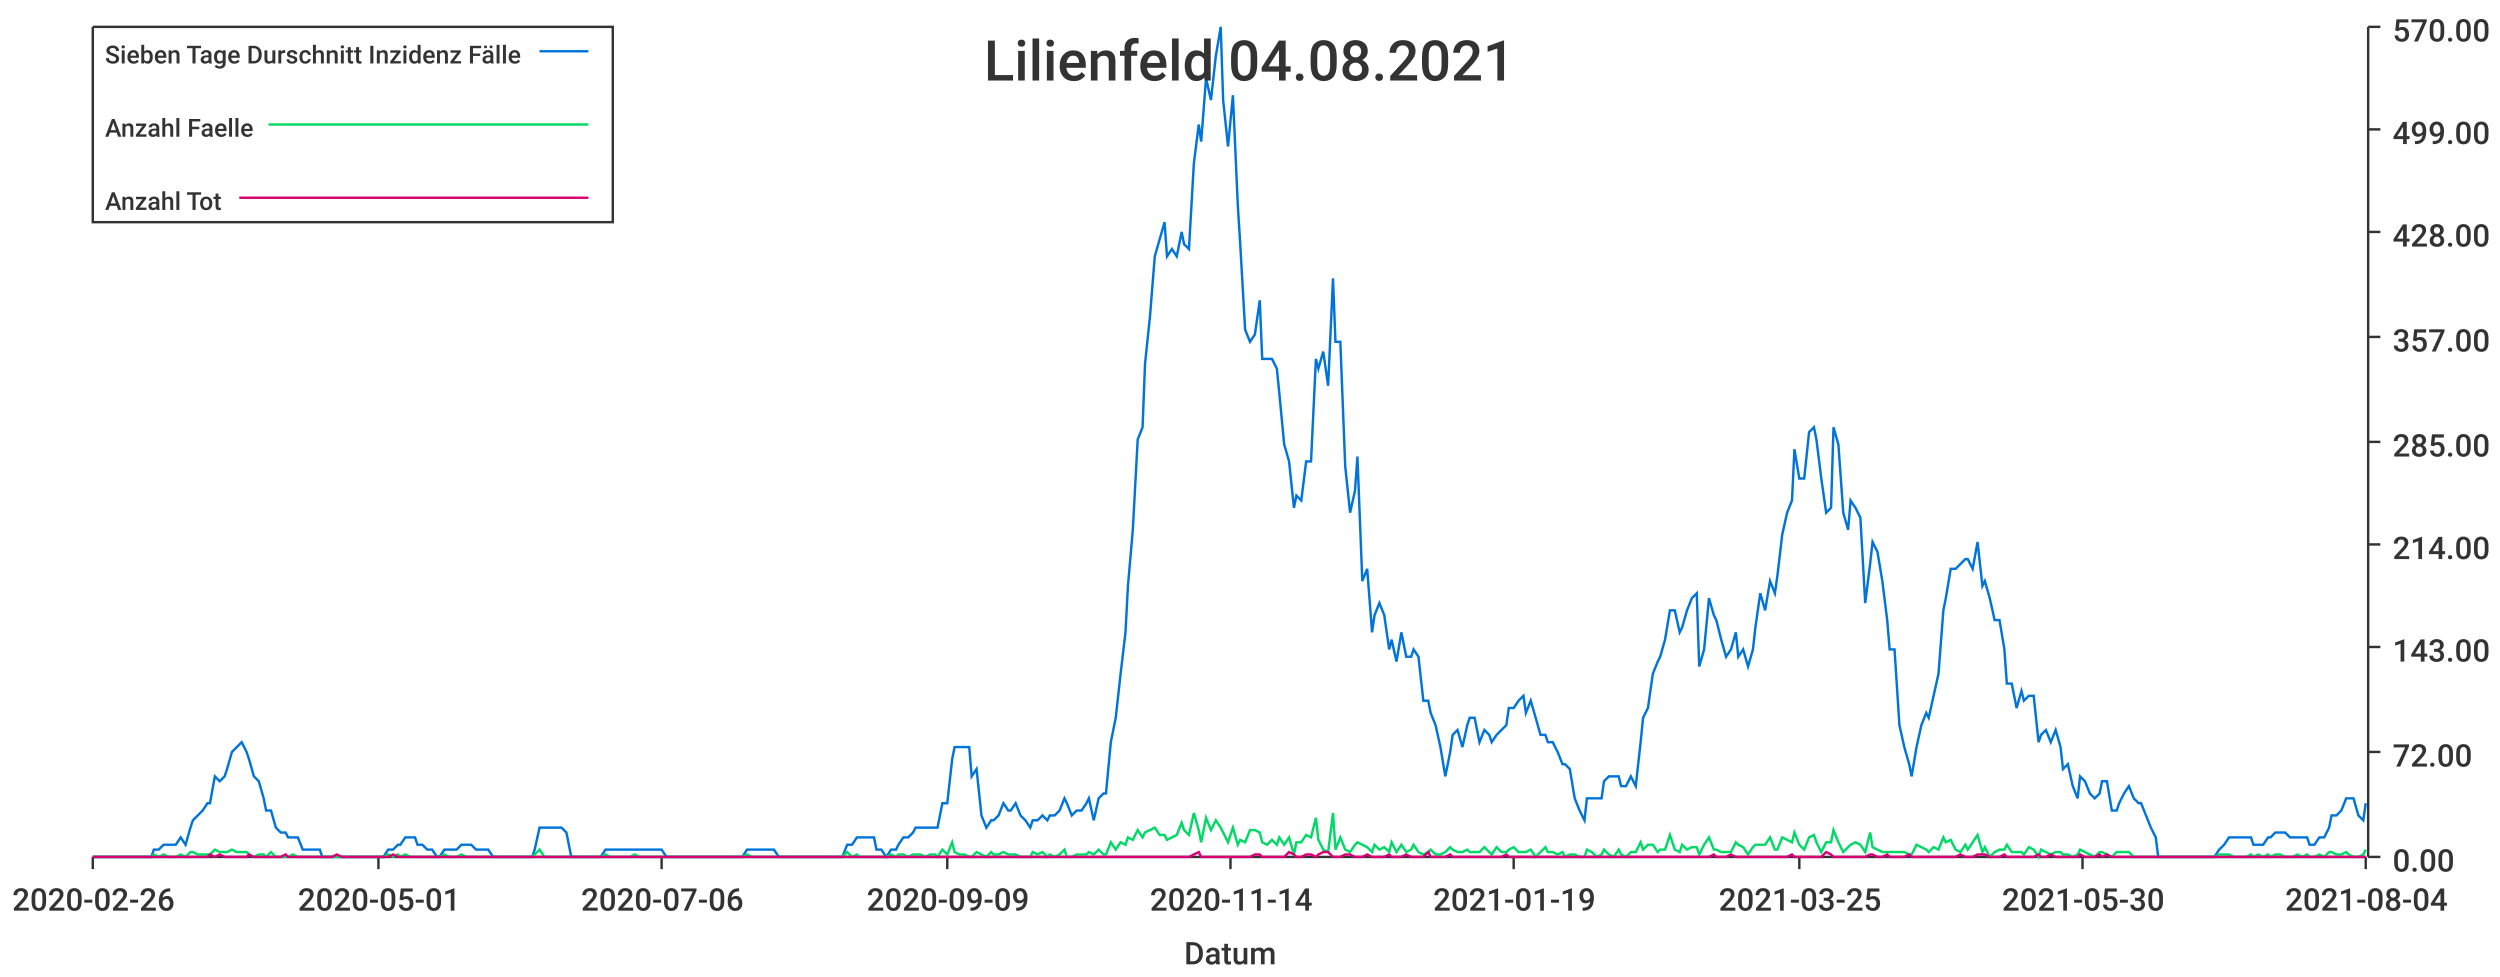
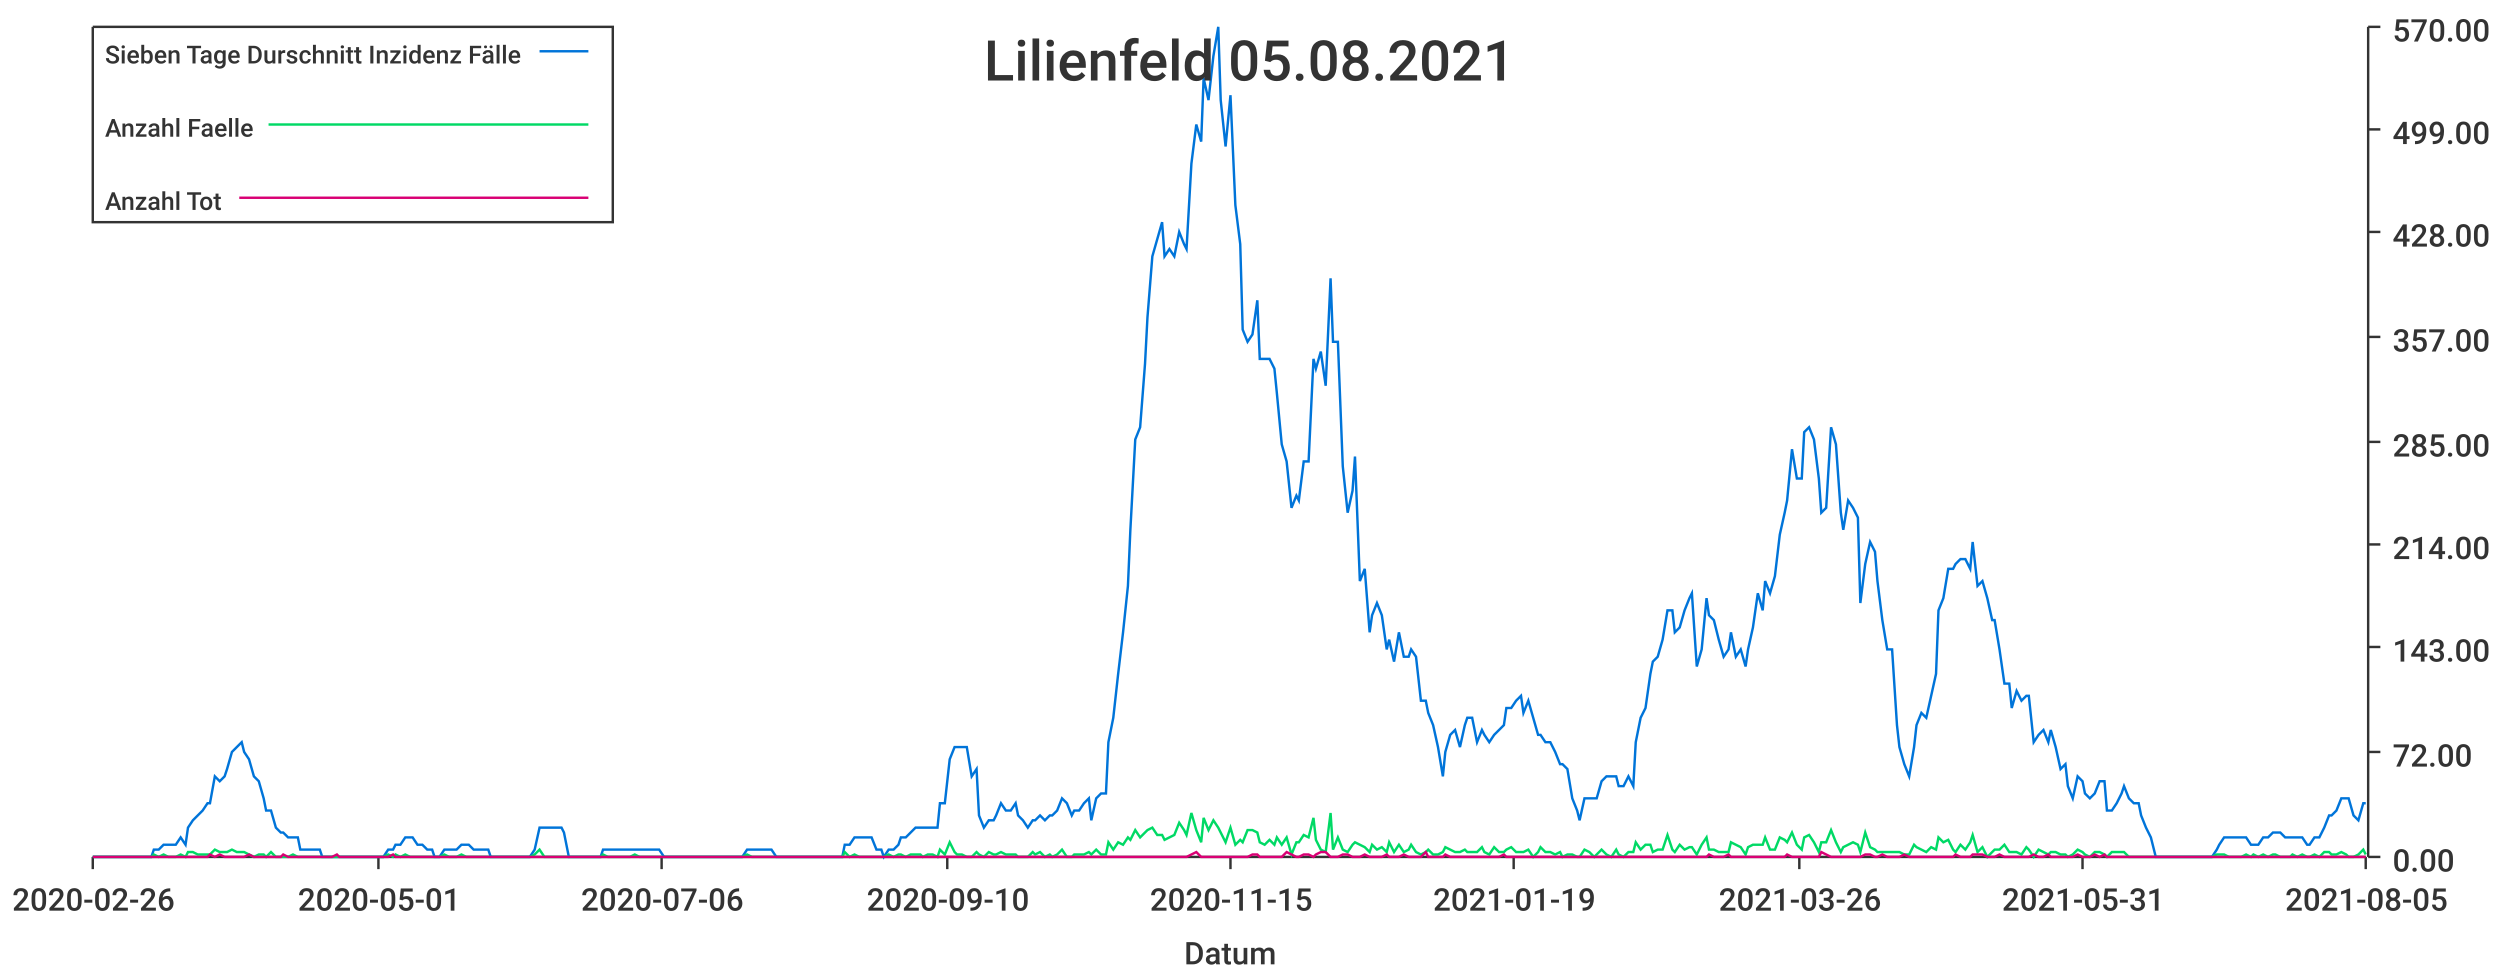
<svg xmlns="http://www.w3.org/2000/svg" width="1024" height="400">\n<path d="M 0 0 L 1024 0 L 1024 400 L 0 400 L 0 0" style="stroke-width:0;stroke:rgba(255,255,255,1.0);fill:rgba(255,255,255,1.0)" />
  <path d="M 38 11 L 969 11 L 969 351 L 38 351 L 38 11" style="stroke-width:0;stroke:rgba(255,255,255,1.0);fill:rgba(255,255,255,1.0)" />
  <path d="M 38 351 L 969 351" style="stroke-width:1;stroke:rgba(51,51,51,1.0);fill:none" />
  <path d="M 38 351 L 38 356" style="stroke-width:1;stroke:rgba(51,51,51,1.0);fill:none" />
  <text x="5" y="373" style="stroke-width:0;stroke:none;fill:rgba(51,51,51,1.0);font-size:12.8px;font-family:'Roboto Medium',sans-serif">2020-02-26</text>
  <path d="M 155 351 L 155 356" style="stroke-width:1;stroke:rgba(51,51,51,1.0);fill:none" />
  <text x="122" y="373" style="stroke-width:0;stroke:none;fill:rgba(51,51,51,1.0);font-size:12.8px;font-family:'Roboto Medium',sans-serif">2020-05-01</text>
  <path d="M 271 351 L 271 356" style="stroke-width:1;stroke:rgba(51,51,51,1.0);fill:none" />
  <text x="238" y="373" style="stroke-width:0;stroke:none;fill:rgba(51,51,51,1.0);font-size:12.8px;font-family:'Roboto Medium',sans-serif">2020-07-06</text>
  <path d="M 388 351 L 388 356" style="stroke-width:1;stroke:rgba(51,51,51,1.0);fill:none" />
-   <text x="355" y="373" style="stroke-width:0;stroke:none;fill:rgba(51,51,51,1.0);font-size:12.8px;font-family:'Roboto Medium',sans-serif">2020-09-09</text>
+   <text x="355" y="373" style="stroke-width:0;stroke:none;fill:rgba(51,51,51,1.0);font-size:12.8px;font-family:'Roboto Medium',sans-serif">2020-09-10</text>
  <path d="M 504 351 L 504 356" style="stroke-width:1;stroke:rgba(51,51,51,1.0);fill:none" />
-   <text x="471" y="373" style="stroke-width:0;stroke:none;fill:rgba(51,51,51,1.0);font-size:12.8px;font-family:'Roboto Medium',sans-serif">2020-11-14</text>
+   <text x="471" y="373" style="stroke-width:0;stroke:none;fill:rgba(51,51,51,1.0);font-size:12.8px;font-family:'Roboto Medium',sans-serif">2020-11-15</text>
  <path d="M 620 351 L 620 356" style="stroke-width:1;stroke:rgba(51,51,51,1.0);fill:none" />
  <text x="587" y="373" style="stroke-width:0;stroke:none;fill:rgba(51,51,51,1.0);font-size:12.8px;font-family:'Roboto Medium',sans-serif">2021-01-19</text>
  <path d="M 737 351 L 737 356" style="stroke-width:1;stroke:rgba(51,51,51,1.0);fill:none" />
-   <text x="704" y="373" style="stroke-width:0;stroke:none;fill:rgba(51,51,51,1.0);font-size:12.8px;font-family:'Roboto Medium',sans-serif">2021-03-25</text>
+   <text x="704" y="373" style="stroke-width:0;stroke:none;fill:rgba(51,51,51,1.0);font-size:12.8px;font-family:'Roboto Medium',sans-serif">2021-03-26</text>
  <path d="M 853 351 L 853 356" style="stroke-width:1;stroke:rgba(51,51,51,1.0);fill:none" />
-   <text x="820" y="373" style="stroke-width:0;stroke:none;fill:rgba(51,51,51,1.0);font-size:12.8px;font-family:'Roboto Medium',sans-serif">2021-05-30</text>
+   <text x="820" y="373" style="stroke-width:0;stroke:none;fill:rgba(51,51,51,1.0);font-size:12.8px;font-family:'Roboto Medium',sans-serif">2021-05-31</text>
  <path d="M 969 351 L 969 356" style="stroke-width:1;stroke:rgba(51,51,51,1.0);fill:none" />
-   <text x="936" y="373" style="stroke-width:0;stroke:none;fill:rgba(51,51,51,1.0);font-size:12.8px;font-family:'Roboto Medium',sans-serif">2021-08-04</text>
+   <text x="936" y="373" style="stroke-width:0;stroke:none;fill:rgba(51,51,51,1.0);font-size:12.8px;font-family:'Roboto Medium',sans-serif">2021-08-05</text>
  <text x="485" y="395" style="stroke-width:0;stroke:none;fill:rgba(51,51,51,1.0);font-size:12.8px;font-family:'Roboto Medium',sans-serif">Datum</text>
  <path d="M 970 351 L 970 11" style="stroke-width:1;stroke:rgba(51,51,51,1.0);fill:none" />
  <path d="M 970 351 L 975 351" style="stroke-width:1;stroke:rgba(51,51,51,1.0);fill:none" />
  <text x="980" y="357" style="stroke-width:0;stroke:none;fill:rgba(51,51,51,1.0);font-size:12.8px;font-family:'Roboto Medium',sans-serif">0.00</text>
  <path d="M 970 308 L 975 308" style="stroke-width:1;stroke:rgba(51,51,51,1.0);fill:none" />
  <text x="980" y="314" style="stroke-width:0;stroke:none;fill:rgba(51,51,51,1.0);font-size:12.8px;font-family:'Roboto Medium',sans-serif">72.00</text>
  <path d="M 970 265 L 975 265" style="stroke-width:1;stroke:rgba(51,51,51,1.0);fill:none" />
  <text x="980" y="271" style="stroke-width:0;stroke:none;fill:rgba(51,51,51,1.0);font-size:12.8px;font-family:'Roboto Medium',sans-serif">143.00</text>
  <path d="M 970 223 L 975 223" style="stroke-width:1;stroke:rgba(51,51,51,1.0);fill:none" />
  <text x="980" y="229" style="stroke-width:0;stroke:none;fill:rgba(51,51,51,1.0);font-size:12.8px;font-family:'Roboto Medium',sans-serif">214.00</text>
  <path d="M 970 181 L 975 181" style="stroke-width:1;stroke:rgba(51,51,51,1.0);fill:none" />
  <text x="980" y="187" style="stroke-width:0;stroke:none;fill:rgba(51,51,51,1.0);font-size:12.8px;font-family:'Roboto Medium',sans-serif">285.00</text>
  <path d="M 970 138 L 975 138" style="stroke-width:1;stroke:rgba(51,51,51,1.0);fill:none" />
  <text x="980" y="144" style="stroke-width:0;stroke:none;fill:rgba(51,51,51,1.0);font-size:12.8px;font-family:'Roboto Medium',sans-serif">357.00</text>
  <path d="M 970 95 L 975 95" style="stroke-width:1;stroke:rgba(51,51,51,1.0);fill:none" />
  <text x="980" y="101" style="stroke-width:0;stroke:none;fill:rgba(51,51,51,1.0);font-size:12.8px;font-family:'Roboto Medium',sans-serif">428.00</text>
  <path d="M 970 53 L 975 53" style="stroke-width:1;stroke:rgba(51,51,51,1.0);fill:none" />
  <text x="980" y="59" style="stroke-width:0;stroke:none;fill:rgba(51,51,51,1.0);font-size:12.8px;font-family:'Roboto Medium',sans-serif">499.00</text>
  <path d="M 970 11 L 975 11" style="stroke-width:1;stroke:rgba(51,51,51,1.0);fill:none" />
  <text x="980" y="17" style="stroke-width:0;stroke:none;fill:rgba(51,51,51,1.0);font-size:12.8px;font-family:'Roboto Medium',sans-serif">570.00</text>
-   <path d="M 38 351 L 40 351 L 42 351 L 44 351 L 46 351 L 47 351 L 49 351 L 51 351 L 53 351 L 54 351 L 56 351 L 58 351 L 60 351 L 62 351 L 63 348 L 65 348 L 67 346 L 69 346 L 70 346 L 72 346 L 74 343 L 76 346 L 78 339 L 79 336 L 81 334 L 83 332 L 85 329 L 86 329 L 88 318 L 90 320 L 92 318 L 93 315 L 95 308 L 97 306 L 99 304 L 101 308 L 102 311 L 104 318 L 106 320 L 108 327 L 109 332 L 111 332 L 113 339 L 115 341 L 117 341 L 118 343 L 120 343 L 122 343 L 124 348 L 125 348 L 127 348 L 129 348 L 131 348 L 132 351 L 134 351 L 136 351 L 138 351 L 140 351 L 141 351 L 143 351 L 145 351 L 147 351 L 148 351 L 150 351 L 152 351 L 154 351 L 156 351 L 157 351 L 159 348 L 161 348 L 163 346 L 164 346 L 166 343 L 168 343 L 170 343 L 171 346 L 173 346 L 175 348 L 177 348 L 179 351 L 180 351 L 182 348 L 184 348 L 186 348 L 187 348 L 189 346 L 191 346 L 193 346 L 195 348 L 196 348 L 198 348 L 200 348 L 202 351 L 203 351 L 205 351 L 207 351 L 209 351 L 211 351 L 212 351 L 214 351 L 216 351 L 218 351 L 219 348 L 221 339 L 223 339 L 225 339 L 226 339 L 228 339 L 230 339 L 232 341 L 234 351 L 235 351 L 237 351 L 239 351 L 241 351 L 242 351 L 244 351 L 246 351 L 248 348 L 250 348 L 251 348 L 253 348 L 255 348 L 257 348 L 258 348 L 260 348 L 262 348 L 264 348 L 265 348 L 267 348 L 269 348 L 271 348 L 273 351 L 274 351 L 276 351 L 278 351 L 280 351 L 281 351 L 283 351 L 285 351 L 287 351 L 289 351 L 290 351 L 292 351 L 294 351 L 296 351 L 297 351 L 299 351 L 301 351 L 303 351 L 304 351 L 306 348 L 308 348 L 310 348 L 312 348 L 313 348 L 315 348 L 317 348 L 319 351 L 320 351 L 322 351 L 324 351 L 326 351 L 328 351 L 329 351 L 331 351 L 333 351 L 335 351 L 336 351 L 338 351 L 340 351 L 342 351 L 344 351 L 345 351 L 347 346 L 349 346 L 351 343 L 352 343 L 354 343 L 356 343 L 358 343 L 359 348 L 361 348 L 363 351 L 365 348 L 367 348 L 368 346 L 370 343 L 372 343 L 374 341 L 375 339 L 377 339 L 379 339 L 381 339 L 383 339 L 384 339 L 386 329 L 388 329 L 390 311 L 391 306 L 393 306 L 395 306 L 397 306 L 398 318 L 400 315 L 402 334 L 404 339 L 406 336 L 407 336 L 409 334 L 411 329 L 413 332 L 414 332 L 416 329 L 418 334 L 420 336 L 422 339 L 423 336 L 425 336 L 427 334 L 429 336 L 430 334 L 432 334 L 434 332 L 436 327 L 437 329 L 439 334 L 441 332 L 443 332 L 445 329 L 446 327 L 448 336 L 450 327 L 452 325 L 453 325 L 455 304 L 457 294 L 459 276 L 461 259 L 462 240 L 464 217 L 466 180 L 468 175 L 469 149 L 471 130 L 473 105 L 475 98 L 477 91 L 478 105 L 480 102 L 482 105 L 484 95 L 485 100 L 487 102 L 489 67 L 491 51 L 492 58 L 494 32 L 496 41 L 498 23 L 500 11 L 501 41 L 503 60 L 505 39 L 507 84 L 508 100 L 510 135 L 512 140 L 514 137 L 516 123 L 517 147 L 519 147 L 521 147 L 523 151 L 524 161 L 526 182 L 528 189 L 530 208 L 531 203 L 533 205 L 535 189 L 537 189 L 539 147 L 540 151 L 542 144 L 544 158 L 546 114 L 547 140 L 549 140 L 551 191 L 553 210 L 555 201 L 556 187 L 558 238 L 560 233 L 562 259 L 563 252 L 565 247 L 567 252 L 569 266 L 570 262 L 572 271 L 574 259 L 576 269 L 578 269 L 579 266 L 581 269 L 583 287 L 585 287 L 586 292 L 588 297 L 590 306 L 592 318 L 594 308 L 595 301 L 597 299 L 599 306 L 601 297 L 602 294 L 604 294 L 606 304 L 608 299 L 610 301 L 611 304 L 613 301 L 615 299 L 617 297 L 618 290 L 620 290 L 622 287 L 624 285 L 625 292 L 627 287 L 629 294 L 631 301 L 633 301 L 634 304 L 636 304 L 638 308 L 640 313 L 641 313 L 643 315 L 645 327 L 647 332 L 649 336 L 650 327 L 652 327 L 654 327 L 656 327 L 657 320 L 659 318 L 661 318 L 663 318 L 664 322 L 666 322 L 668 318 L 670 322 L 672 304 L 673 294 L 675 290 L 677 276 L 679 271 L 680 269 L 682 262 L 684 250 L 686 250 L 688 259 L 689 257 L 691 250 L 693 245 L 695 243 L 696 273 L 698 266 L 700 245 L 702 252 L 703 254 L 705 262 L 707 269 L 709 266 L 711 259 L 712 269 L 714 266 L 716 273 L 718 266 L 719 257 L 721 243 L 723 250 L 725 238 L 727 243 L 728 236 L 730 219 L 732 210 L 734 205 L 735 184 L 737 196 L 739 196 L 741 177 L 743 175 L 744 180 L 746 196 L 748 210 L 750 208 L 751 175 L 753 182 L 755 210 L 757 217 L 758 205 L 760 208 L 762 212 L 764 247 L 766 231 L 767 222 L 769 226 L 771 238 L 773 254 L 774 266 L 776 266 L 778 297 L 780 306 L 782 313 L 783 318 L 785 306 L 787 297 L 789 292 L 790 294 L 792 285 L 794 276 L 796 250 L 797 245 L 799 233 L 801 233 L 803 231 L 805 229 L 806 229 L 808 233 L 810 222 L 812 240 L 813 238 L 815 245 L 817 254 L 819 254 L 821 266 L 822 280 L 824 280 L 826 290 L 828 283 L 829 287 L 831 285 L 833 285 L 835 304 L 836 301 L 838 299 L 840 304 L 842 299 L 844 306 L 845 315 L 847 313 L 849 322 L 851 327 L 852 318 L 854 320 L 856 325 L 858 327 L 860 325 L 861 320 L 863 320 L 865 332 L 867 332 L 868 329 L 870 325 L 872 322 L 874 327 L 876 329 L 877 329 L 879 334 L 881 339 L 883 343 L 884 351 L 886 351 L 888 351 L 890 351 L 891 351 L 893 351 L 895 351 L 897 351 L 899 351 L 900 351 L 902 351 L 904 351 L 906 351 L 907 351 L 909 348 L 911 346 L 913 343 L 915 343 L 916 343 L 918 343 L 920 343 L 922 343 L 923 346 L 925 346 L 927 346 L 929 343 L 930 343 L 932 341 L 934 341 L 936 341 L 938 343 L 939 343 L 941 343 L 943 343 L 945 343 L 946 346 L 948 346 L 950 343 L 952 343 L 954 339 L 955 334 L 957 334 L 959 332 L 961 327 L 962 327 L 964 327 L 966 334 L 968 336 L 969 329" style="stroke-width:1;stroke:rgba(0,116,217,1.0);fill:none" />
-   <path d="M 38 351 L 40 351 L 42 351 L 44 351 L 46 351 L 47 351 L 49 351 L 51 351 L 53 351 L 54 351 L 56 351 L 58 351 L 60 351 L 62 351 L 63 350 L 65 351 L 67 350 L 69 351 L 70 351 L 72 351 L 74 350 L 76 351 L 78 349 L 79 349 L 81 350 L 83 350 L 85 350 L 86 350 L 88 348 L 90 349 L 92 349 L 93 349 L 95 348 L 97 349 L 99 349 L 101 349 L 102 350 L 104 351 L 106 350 L 108 350 L 109 351 L 111 349 L 113 351 L 115 351 L 117 351 L 118 351 L 120 350 L 122 351 L 124 351 L 125 351 L 127 351 L 129 351 L 131 351 L 132 351 L 134 351 L 136 351 L 138 351 L 140 351 L 141 351 L 143 351 L 145 351 L 147 351 L 148 351 L 150 351 L 152 351 L 154 351 L 156 351 L 157 351 L 159 350 L 161 351 L 163 350 L 164 351 L 166 350 L 168 351 L 170 351 L 171 351 L 173 351 L 175 351 L 177 351 L 179 351 L 180 351 L 182 350 L 184 351 L 186 351 L 187 351 L 189 350 L 191 351 L 193 351 L 195 351 L 196 351 L 198 351 L 200 351 L 202 351 L 203 351 L 205 351 L 207 351 L 209 351 L 211 351 L 212 351 L 214 351 L 216 351 L 218 351 L 219 350 L 221 348 L 223 351 L 225 351 L 226 351 L 228 351 L 230 351 L 232 351 L 234 351 L 235 351 L 237 351 L 239 351 L 241 351 L 242 351 L 244 351 L 246 351 L 248 350 L 250 351 L 251 351 L 253 351 L 255 351 L 257 351 L 258 351 L 260 350 L 262 351 L 264 351 L 265 351 L 267 351 L 269 351 L 271 351 L 273 351 L 274 351 L 276 351 L 278 351 L 280 351 L 281 351 L 283 351 L 285 351 L 287 351 L 289 351 L 290 351 L 292 351 L 294 351 L 296 351 L 297 351 L 299 351 L 301 351 L 303 351 L 304 351 L 306 350 L 308 351 L 310 351 L 312 351 L 313 351 L 315 351 L 317 351 L 319 351 L 320 351 L 322 351 L 324 351 L 326 351 L 328 351 L 329 351 L 331 351 L 333 351 L 335 351 L 336 351 L 338 351 L 340 351 L 342 351 L 344 351 L 345 351 L 347 349 L 349 351 L 351 350 L 352 351 L 354 351 L 356 351 L 358 351 L 359 351 L 361 351 L 363 351 L 365 350 L 367 351 L 368 350 L 370 350 L 372 351 L 374 350 L 375 350 L 377 350 L 379 351 L 381 350 L 383 350 L 384 351 L 386 348 L 388 350 L 390 345 L 391 349 L 393 350 L 395 350 L 397 351 L 398 351 L 400 349 L 402 350 L 404 351 L 406 349 L 407 350 L 409 350 L 411 349 L 413 350 L 414 350 L 416 350 L 418 351 L 420 351 L 422 351 L 423 349 L 425 350 L 427 349 L 429 351 L 430 350 L 432 351 L 434 350 L 436 348 L 437 351 L 439 351 L 441 350 L 443 350 L 445 350 L 446 349 L 448 350 L 450 348 L 452 350 L 453 350 L 455 345 L 457 348 L 459 345 L 461 346 L 462 343 L 464 344 L 466 340 L 468 343 L 469 341 L 471 340 L 473 339 L 475 342 L 477 342 L 478 344 L 480 343 L 482 342 L 484 337 L 485 340 L 487 342 L 489 333 L 491 340 L 492 345 L 494 335 L 496 340 L 498 336 L 500 339 L 501 341 L 503 345 L 505 339 L 507 346 L 508 344 L 510 345 L 512 340 L 514 340 L 516 341 L 517 345 L 519 346 L 521 344 L 523 346 L 524 343 L 526 346 L 528 343 L 530 350 L 531 345 L 533 345 L 535 342 L 537 343 L 539 335 L 540 344 L 542 348 L 544 349 L 546 333 L 547 348 L 549 343 L 551 348 L 553 349 L 555 346 L 556 345 L 558 346 L 560 347 L 562 349 L 563 346 L 565 348 L 567 347 L 569 349 L 570 345 L 572 349 L 574 346 L 576 349 L 578 348 L 579 346 L 581 349 L 583 350 L 585 349 L 586 348 L 588 350 L 590 350 L 592 349 L 594 347 L 595 348 L 597 349 L 599 349 L 601 348 L 602 349 L 604 349 L 606 349 L 608 347 L 610 349 L 611 350 L 613 347 L 615 349 L 617 349 L 618 348 L 620 347 L 622 349 L 624 349 L 625 349 L 627 348 L 629 351 L 631 349 L 633 347 L 634 349 L 636 349 L 638 350 L 640 349 L 641 351 L 643 350 L 645 350 L 647 351 L 649 351 L 650 348 L 652 349 L 654 351 L 656 350 L 657 348 L 659 350 L 661 351 L 663 348 L 664 350 L 666 351 L 668 349 L 670 349 L 672 345 L 673 348 L 675 346 L 677 346 L 679 349 L 680 348 L 682 348 L 684 342 L 686 348 L 688 349 L 689 346 L 691 348 L 693 347 L 695 347 L 696 350 L 698 346 L 700 343 L 702 348 L 703 348 L 705 349 L 707 349 L 709 349 L 711 345 L 712 346 L 714 347 L 716 350 L 718 347 L 719 346 L 721 346 L 723 346 L 725 343 L 727 348 L 728 348 L 730 343 L 732 344 L 734 345 L 735 341 L 737 346 L 739 348 L 741 343 L 743 342 L 744 345 L 746 349 L 748 345 L 750 345 L 751 340 L 753 345 L 755 349 L 757 347 L 758 346 L 760 345 L 762 346 L 764 349 L 766 341 L 767 347 L 769 348 L 771 349 L 773 349 L 774 349 L 776 349 L 778 349 L 780 349 L 782 350 L 783 350 L 785 346 L 787 347 L 789 348 L 790 349 L 792 347 L 794 348 L 796 343 L 797 345 L 799 344 L 801 348 L 803 349 L 805 346 L 806 348 L 808 345 L 810 342 L 812 349 L 813 347 L 815 351 L 817 349 L 819 348 L 821 348 L 822 346 L 824 349 L 826 349 L 828 349 L 829 350 L 831 347 L 833 348 L 835 351 L 836 348 L 838 349 L 840 350 L 842 349 L 844 349 L 845 350 L 847 350 L 849 351 L 851 350 L 852 348 L 854 349 L 856 350 L 858 351 L 860 349 L 861 349 L 863 350 L 865 351 L 867 349 L 868 349 L 870 349 L 872 349 L 874 351 L 876 351 L 877 351 L 879 351 L 881 351 L 883 351 L 884 351 L 886 351 L 888 351 L 890 351 L 891 351 L 893 351 L 895 351 L 897 351 L 899 351 L 900 351 L 902 351 L 904 351 L 906 351 L 907 351 L 909 350 L 911 350 L 913 350 L 915 351 L 916 351 L 918 351 L 920 351 L 922 350 L 923 351 L 925 350 L 927 351 L 929 350 L 930 351 L 932 350 L 934 350 L 936 351 L 938 351 L 939 351 L 941 350 L 943 351 L 945 350 L 946 351 L 948 351 L 950 350 L 952 351 L 954 349 L 955 349 L 957 350 L 959 350 L 961 349 L 962 350 L 964 351 L 966 351 L 968 350 L 969 348" style="stroke-width:1;stroke:rgba(0,217,101,1.0);fill:none" />
-   <path d="M 38 351 L 40 351 L 42 351 L 44 351 L 46 351 L 47 351 L 49 351 L 51 351 L 53 351 L 54 351 L 56 351 L 58 351 L 60 351 L 62 351 L 63 351 L 65 351 L 67 351 L 69 351 L 70 351 L 72 351 L 74 351 L 76 351 L 78 351 L 79 351 L 81 351 L 83 351 L 85 351 L 86 350 L 88 351 L 90 350 L 92 351 L 93 351 L 95 351 L 97 351 L 99 351 L 101 351 L 102 350 L 104 351 L 106 351 L 108 351 L 109 351 L 111 351 L 113 351 L 115 351 L 117 350 L 118 351 L 120 351 L 122 351 L 124 351 L 125 351 L 127 351 L 129 351 L 131 351 L 132 351 L 134 351 L 136 351 L 138 350 L 140 351 L 141 351 L 143 351 L 145 351 L 147 351 L 148 351 L 150 351 L 152 351 L 154 351 L 156 351 L 157 351 L 159 351 L 161 350 L 163 351 L 164 351 L 166 351 L 168 351 L 170 351 L 171 351 L 173 351 L 175 351 L 177 351 L 179 351 L 180 351 L 182 351 L 184 351 L 186 351 L 187 351 L 189 351 L 191 351 L 193 351 L 195 351 L 196 351 L 198 351 L 200 351 L 202 351 L 203 351 L 205 351 L 207 351 L 209 351 L 211 351 L 212 351 L 214 351 L 216 351 L 218 351 L 219 351 L 221 351 L 223 351 L 225 351 L 226 351 L 228 351 L 230 351 L 232 351 L 234 351 L 235 351 L 237 351 L 239 351 L 241 351 L 242 351 L 244 351 L 246 351 L 248 351 L 250 351 L 251 351 L 253 351 L 255 351 L 257 351 L 258 351 L 260 351 L 262 351 L 264 351 L 265 351 L 267 351 L 269 351 L 271 351 L 273 351 L 274 351 L 276 351 L 278 351 L 280 351 L 281 351 L 283 351 L 285 351 L 287 351 L 289 351 L 290 351 L 292 351 L 294 351 L 296 351 L 297 351 L 299 351 L 301 351 L 303 351 L 304 351 L 306 351 L 308 351 L 310 351 L 312 351 L 313 351 L 315 351 L 317 351 L 319 351 L 320 351 L 322 351 L 324 351 L 326 351 L 328 351 L 329 351 L 331 351 L 333 351 L 335 351 L 336 351 L 338 351 L 340 351 L 342 351 L 344 351 L 345 351 L 347 351 L 349 351 L 351 351 L 352 351 L 354 351 L 356 351 L 358 351 L 359 351 L 361 351 L 363 351 L 365 351 L 367 351 L 368 351 L 370 351 L 372 351 L 374 351 L 375 351 L 377 351 L 379 351 L 381 351 L 383 351 L 384 351 L 386 351 L 388 351 L 390 351 L 391 351 L 393 351 L 395 351 L 397 351 L 398 351 L 400 351 L 402 351 L 404 351 L 406 351 L 407 351 L 409 351 L 411 351 L 413 351 L 414 351 L 416 351 L 418 351 L 420 351 L 422 351 L 423 351 L 425 351 L 427 351 L 429 351 L 430 351 L 432 351 L 434 351 L 436 351 L 437 351 L 439 351 L 441 351 L 443 351 L 445 351 L 446 351 L 448 351 L 450 351 L 452 351 L 453 351 L 455 351 L 457 351 L 459 351 L 461 351 L 462 351 L 464 351 L 466 351 L 468 351 L 469 351 L 471 351 L 473 351 L 475 351 L 477 351 L 478 351 L 480 351 L 482 351 L 484 351 L 485 351 L 487 351 L 489 350 L 491 349 L 492 351 L 494 351 L 496 351 L 498 351 L 500 351 L 501 351 L 503 351 L 505 351 L 507 351 L 508 351 L 510 351 L 512 351 L 514 350 L 516 350 L 517 351 L 519 351 L 521 351 L 523 351 L 524 351 L 526 351 L 528 349 L 530 350 L 531 351 L 533 351 L 535 350 L 537 350 L 539 351 L 540 350 L 542 349 L 544 349 L 546 351 L 547 351 L 549 351 L 551 350 L 553 350 L 555 351 L 556 351 L 558 351 L 560 350 L 562 351 L 563 351 L 565 351 L 567 351 L 569 350 L 570 351 L 572 351 L 574 351 L 576 350 L 578 351 L 579 351 L 581 351 L 583 351 L 585 349 L 586 351 L 588 351 L 590 351 L 592 351 L 594 350 L 595 351 L 597 351 L 599 351 L 601 351 L 602 351 L 604 351 L 606 351 L 608 351 L 610 351 L 611 351 L 613 351 L 615 351 L 617 350 L 618 351 L 620 351 L 622 351 L 624 351 L 625 351 L 627 351 L 629 351 L 631 351 L 633 351 L 634 351 L 636 351 L 638 351 L 640 351 L 641 351 L 643 351 L 645 351 L 647 351 L 649 351 L 650 351 L 652 351 L 654 351 L 656 351 L 657 351 L 659 351 L 661 351 L 663 351 L 664 351 L 666 351 L 668 351 L 670 351 L 672 351 L 673 351 L 675 351 L 677 351 L 679 351 L 680 351 L 682 351 L 684 351 L 686 351 L 688 351 L 689 351 L 691 351 L 693 351 L 695 351 L 696 351 L 698 351 L 700 351 L 702 350 L 703 351 L 705 351 L 707 351 L 709 350 L 711 351 L 712 351 L 714 351 L 716 351 L 718 351 L 719 351 L 721 351 L 723 351 L 725 351 L 727 351 L 728 351 L 730 351 L 732 351 L 734 350 L 735 351 L 737 351 L 739 351 L 741 351 L 743 351 L 744 351 L 746 351 L 748 349 L 750 350 L 751 351 L 753 351 L 755 351 L 757 351 L 758 351 L 760 351 L 762 351 L 764 351 L 766 350 L 767 350 L 769 351 L 771 351 L 773 350 L 774 351 L 776 351 L 778 351 L 780 351 L 782 350 L 783 351 L 785 351 L 787 351 L 789 351 L 790 351 L 792 351 L 794 351 L 796 351 L 797 351 L 799 351 L 801 351 L 803 350 L 805 351 L 806 351 L 808 351 L 810 350 L 812 350 L 813 350 L 815 351 L 817 351 L 819 351 L 821 350 L 822 351 L 824 351 L 826 351 L 828 351 L 829 351 L 831 351 L 833 351 L 835 350 L 836 351 L 838 351 L 840 350 L 842 351 L 844 351 L 845 351 L 847 351 L 849 351 L 851 351 L 852 350 L 854 351 L 856 351 L 858 351 L 860 350 L 861 351 L 863 350 L 865 351 L 867 351 L 868 351 L 870 351 L 872 351 L 874 351 L 876 351 L 877 351 L 879 351 L 881 351 L 883 351 L 884 351 L 886 351 L 888 351 L 890 351 L 891 351 L 893 351 L 895 351 L 897 351 L 899 351 L 900 351 L 902 351 L 904 351 L 906 351 L 907 351 L 909 351 L 911 351 L 913 351 L 915 351 L 916 351 L 918 351 L 920 351 L 922 351 L 923 351 L 925 351 L 927 351 L 929 351 L 930 351 L 932 351 L 934 351 L 936 351 L 938 351 L 939 351 L 941 351 L 943 351 L 945 351 L 946 351 L 948 351 L 950 351 L 952 351 L 954 351 L 955 351 L 957 351 L 959 351 L 961 351 L 962 351 L 964 351 L 966 351 L 968 351 L 969 351" style="stroke-width:1;stroke:rgba(217,0,116,1.0);fill:none" />
-   <text x="403" y="33" style="stroke-width:0;stroke:none;fill:rgba(51,51,51,1.0);font-size:23.0px;font-family:'Roboto Medium',sans-serif">Lilienfeld 04.08.2021</text>
+   <path d="M 38 351 L 40 351 L 42 351 L 44 351 L 46 351 L 47 351 L 49 351 L 51 351 L 53 351 L 54 351 L 56 351 L 58 351 L 60 351 L 62 351 L 63 348 L 65 348 L 67 346 L 69 346 L 70 346 L 72 346 L 74 343 L 76 346 L 77 339 L 79 336 L 81 334 L 83 332 L 85 329 L 86 329 L 88 318 L 90 320 L 92 318 L 93 315 L 95 308 L 97 306 L 99 304 L 100 308 L 102 311 L 104 318 L 106 320 L 108 327 L 109 332 L 111 332 L 113 339 L 115 341 L 116 341 L 118 343 L 120 343 L 122 343 L 123 348 L 125 348 L 127 348 L 129 348 L 131 348 L 132 351 L 134 351 L 136 351 L 138 351 L 139 351 L 141 351 L 143 351 L 145 351 L 146 351 L 148 351 L 150 351 L 152 351 L 154 351 L 155 351 L 157 351 L 159 348 L 161 348 L 162 346 L 164 346 L 166 343 L 168 343 L 169 343 L 171 346 L 173 346 L 175 348 L 177 348 L 178 351 L 180 351 L 182 348 L 184 348 L 185 348 L 187 348 L 189 346 L 191 346 L 192 346 L 194 348 L 196 348 L 198 348 L 200 348 L 201 351 L 203 351 L 205 351 L 207 351 L 208 351 L 210 351 L 212 351 L 214 351 L 215 351 L 217 351 L 219 348 L 221 339 L 223 339 L 224 339 L 226 339 L 228 339 L 230 339 L 231 341 L 233 351 L 235 351 L 237 351 L 239 351 L 240 351 L 242 351 L 244 351 L 246 351 L 247 348 L 249 348 L 251 348 L 253 348 L 254 348 L 256 348 L 258 348 L 260 348 L 262 348 L 263 348 L 265 348 L 267 348 L 269 348 L 270 348 L 272 351 L 274 351 L 276 351 L 277 351 L 279 351 L 281 351 L 283 351 L 285 351 L 286 351 L 288 351 L 290 351 L 292 351 L 293 351 L 295 351 L 297 351 L 299 351 L 300 351 L 302 351 L 304 351 L 306 348 L 308 348 L 309 348 L 311 348 L 313 348 L 315 348 L 316 348 L 318 351 L 320 351 L 322 351 L 323 351 L 325 351 L 327 351 L 329 351 L 331 351 L 332 351 L 334 351 L 336 351 L 338 351 L 339 351 L 341 351 L 343 351 L 345 351 L 346 346 L 348 346 L 350 343 L 352 343 L 354 343 L 355 343 L 357 343 L 359 348 L 361 348 L 362 351 L 364 348 L 366 348 L 368 346 L 369 343 L 371 343 L 373 341 L 375 339 L 377 339 L 378 339 L 380 339 L 382 339 L 384 339 L 385 329 L 387 329 L 389 311 L 391 306 L 392 306 L 394 306 L 396 306 L 398 318 L 400 315 L 401 334 L 403 339 L 405 336 L 407 336 L 408 334 L 410 329 L 412 332 L 414 332 L 416 329 L 417 334 L 419 336 L 421 339 L 423 336 L 424 336 L 426 334 L 428 336 L 430 334 L 431 334 L 433 332 L 435 327 L 437 329 L 439 334 L 440 332 L 442 332 L 444 329 L 446 327 L 447 336 L 449 327 L 451 325 L 453 325 L 454 304 L 456 294 L 458 276 L 460 259 L 462 240 L 463 217 L 465 180 L 467 175 L 469 149 L 470 130 L 472 105 L 474 98 L 476 91 L 477 105 L 479 102 L 481 105 L 483 95 L 485 100 L 486 102 L 488 67 L 490 51 L 492 58 L 493 32 L 495 41 L 497 23 L 499 11 L 500 41 L 502 60 L 504 39 L 506 84 L 508 100 L 509 135 L 511 140 L 513 137 L 515 123 L 516 147 L 518 147 L 520 147 L 522 151 L 523 161 L 525 182 L 527 189 L 529 208 L 531 203 L 532 205 L 534 189 L 536 189 L 538 147 L 539 151 L 541 144 L 543 158 L 545 114 L 546 140 L 548 140 L 550 191 L 552 210 L 554 201 L 555 187 L 557 238 L 559 233 L 561 259 L 562 252 L 564 247 L 566 252 L 568 266 L 569 262 L 571 271 L 573 259 L 575 269 L 577 269 L 578 266 L 580 269 L 582 287 L 584 287 L 585 292 L 587 297 L 589 306 L 591 318 L 592 308 L 594 301 L 596 299 L 598 306 L 600 297 L 601 294 L 603 294 L 605 304 L 607 299 L 608 301 L 610 304 L 612 301 L 614 299 L 616 297 L 617 290 L 619 290 L 621 287 L 623 285 L 624 292 L 626 287 L 628 294 L 630 301 L 631 301 L 633 304 L 635 304 L 637 308 L 639 313 L 640 313 L 642 315 L 644 327 L 646 332 L 647 336 L 649 327 L 651 327 L 653 327 L 654 327 L 656 320 L 658 318 L 660 318 L 662 318 L 663 322 L 665 322 L 667 318 L 669 322 L 670 304 L 672 294 L 674 290 L 676 276 L 677 271 L 679 269 L 681 262 L 683 250 L 685 250 L 686 259 L 688 257 L 690 250 L 692 245 L 693 243 L 695 273 L 697 266 L 699 245 L 700 252 L 702 254 L 704 262 L 706 269 L 708 266 L 709 259 L 711 269 L 713 266 L 715 273 L 716 266 L 718 257 L 720 243 L 722 250 L 723 238 L 725 243 L 727 236 L 729 219 L 731 210 L 732 205 L 734 184 L 736 196 L 738 196 L 739 177 L 741 175 L 743 180 L 745 196 L 746 210 L 748 208 L 750 175 L 752 182 L 754 210 L 755 217 L 757 205 L 759 208 L 761 212 L 762 247 L 764 231 L 766 222 L 768 226 L 769 238 L 771 254 L 773 266 L 775 266 L 777 297 L 778 306 L 780 313 L 782 318 L 784 306 L 785 297 L 787 292 L 789 294 L 791 285 L 793 276 L 794 250 L 796 245 L 798 233 L 800 233 L 801 231 L 803 229 L 805 229 L 807 233 L 808 222 L 810 240 L 812 238 L 814 245 L 816 254 L 817 254 L 819 266 L 821 280 L 823 280 L 824 290 L 826 283 L 828 287 L 830 285 L 831 285 L 833 304 L 835 301 L 837 299 L 839 304 L 840 299 L 842 306 L 844 315 L 846 313 L 847 322 L 849 327 L 851 318 L 853 320 L 854 325 L 856 327 L 858 325 L 860 320 L 862 320 L 863 332 L 865 332 L 867 329 L 869 325 L 870 322 L 872 327 L 874 329 L 876 329 L 877 334 L 879 339 L 881 343 L 883 351 L 885 351 L 886 351 L 888 351 L 890 351 L 892 351 L 893 351 L 895 351 L 897 351 L 899 351 L 900 351 L 902 351 L 904 351 L 906 351 L 908 348 L 909 346 L 911 343 L 913 343 L 915 343 L 916 343 L 918 343 L 920 343 L 922 346 L 923 346 L 925 346 L 927 343 L 929 343 L 931 341 L 932 341 L 934 341 L 936 343 L 938 343 L 939 343 L 941 343 L 943 343 L 945 346 L 946 346 L 948 343 L 950 343 L 952 339 L 954 334 L 955 334 L 957 332 L 959 327 L 961 327 L 962 327 L 964 334 L 966 336 L 968 329 L 969 329" style="stroke-width:1;stroke:rgba(0,116,217,1.0);fill:none" />
+   <path d="M 38 351 L 40 351 L 42 351 L 44 351 L 46 351 L 47 351 L 49 351 L 51 351 L 53 351 L 54 351 L 56 351 L 58 351 L 60 351 L 62 351 L 63 350 L 65 351 L 67 350 L 69 351 L 70 351 L 72 351 L 74 350 L 76 351 L 77 349 L 79 349 L 81 350 L 83 350 L 85 350 L 86 350 L 88 348 L 90 349 L 92 349 L 93 349 L 95 348 L 97 349 L 99 349 L 100 349 L 102 350 L 104 351 L 106 350 L 108 350 L 109 351 L 111 349 L 113 351 L 115 351 L 116 351 L 118 351 L 120 350 L 122 351 L 123 351 L 125 351 L 127 351 L 129 351 L 131 351 L 132 351 L 134 351 L 136 351 L 138 351 L 139 351 L 141 351 L 143 351 L 145 351 L 146 351 L 148 351 L 150 351 L 152 351 L 154 351 L 155 351 L 157 351 L 159 350 L 161 351 L 162 350 L 164 351 L 166 350 L 168 351 L 169 351 L 171 351 L 173 351 L 175 351 L 177 351 L 178 351 L 180 351 L 182 350 L 184 351 L 185 351 L 187 351 L 189 350 L 191 351 L 192 351 L 194 351 L 196 351 L 198 351 L 200 351 L 201 351 L 203 351 L 205 351 L 207 351 L 208 351 L 210 351 L 212 351 L 214 351 L 215 351 L 217 351 L 219 350 L 221 348 L 223 351 L 224 351 L 226 351 L 228 351 L 230 351 L 231 351 L 233 351 L 235 351 L 237 351 L 239 351 L 240 351 L 242 351 L 244 351 L 246 351 L 247 350 L 249 351 L 251 351 L 253 351 L 254 351 L 256 351 L 258 351 L 260 350 L 262 351 L 263 351 L 265 351 L 267 351 L 269 351 L 270 351 L 272 351 L 274 351 L 276 351 L 277 351 L 279 351 L 281 351 L 283 351 L 285 351 L 286 351 L 288 351 L 290 351 L 292 351 L 293 351 L 295 351 L 297 351 L 299 351 L 300 351 L 302 351 L 304 351 L 306 350 L 308 351 L 309 351 L 311 351 L 313 351 L 315 351 L 316 351 L 318 351 L 320 351 L 322 351 L 323 351 L 325 351 L 327 351 L 329 351 L 331 351 L 332 351 L 334 351 L 336 351 L 338 351 L 339 351 L 341 351 L 343 351 L 345 351 L 346 349 L 348 351 L 350 350 L 352 351 L 354 351 L 355 351 L 357 351 L 359 351 L 361 351 L 362 351 L 364 350 L 366 351 L 368 350 L 369 350 L 371 351 L 373 350 L 375 350 L 377 350 L 378 351 L 380 350 L 382 350 L 384 351 L 385 348 L 387 350 L 389 345 L 391 349 L 392 350 L 394 350 L 396 351 L 398 351 L 400 349 L 401 350 L 403 351 L 405 349 L 407 350 L 408 350 L 410 349 L 412 350 L 414 350 L 416 350 L 417 351 L 419 351 L 421 351 L 423 349 L 424 350 L 426 349 L 428 351 L 430 350 L 431 351 L 433 350 L 435 348 L 437 351 L 439 351 L 440 350 L 442 350 L 444 350 L 446 349 L 447 350 L 449 348 L 451 350 L 453 350 L 454 345 L 456 348 L 458 345 L 460 346 L 462 343 L 463 344 L 465 340 L 467 343 L 469 341 L 470 340 L 472 339 L 474 342 L 476 342 L 477 344 L 479 343 L 481 342 L 483 337 L 485 340 L 486 342 L 488 333 L 490 340 L 492 345 L 493 335 L 495 340 L 497 336 L 499 339 L 500 341 L 502 345 L 504 339 L 506 346 L 508 344 L 509 345 L 511 340 L 513 340 L 515 341 L 516 345 L 518 346 L 520 344 L 522 346 L 523 343 L 525 346 L 527 343 L 529 350 L 531 345 L 532 345 L 534 342 L 536 343 L 538 335 L 539 344 L 541 348 L 543 349 L 545 333 L 546 348 L 548 343 L 550 348 L 552 349 L 554 346 L 555 345 L 557 346 L 559 347 L 561 349 L 562 346 L 564 348 L 566 347 L 568 349 L 569 345 L 571 349 L 573 346 L 575 349 L 577 348 L 578 346 L 580 349 L 582 350 L 584 349 L 585 348 L 587 350 L 589 350 L 591 349 L 592 347 L 594 348 L 596 349 L 598 349 L 600 348 L 601 349 L 603 349 L 605 349 L 607 347 L 608 349 L 610 350 L 612 347 L 614 349 L 616 349 L 617 348 L 619 347 L 621 349 L 623 349 L 624 349 L 626 348 L 628 351 L 630 349 L 631 347 L 633 349 L 635 349 L 637 350 L 639 349 L 640 351 L 642 350 L 644 350 L 646 351 L 647 351 L 649 348 L 651 349 L 653 351 L 654 350 L 656 348 L 658 350 L 660 351 L 662 348 L 663 350 L 665 351 L 667 349 L 669 349 L 670 345 L 672 348 L 674 346 L 676 346 L 677 349 L 679 348 L 681 348 L 683 342 L 685 348 L 686 349 L 688 346 L 690 348 L 692 347 L 693 347 L 695 350 L 697 346 L 699 343 L 700 348 L 702 348 L 704 349 L 706 349 L 708 349 L 709 345 L 711 346 L 713 347 L 715 350 L 716 347 L 718 346 L 720 346 L 722 346 L 723 343 L 725 348 L 727 348 L 729 343 L 731 344 L 732 345 L 734 341 L 736 346 L 738 348 L 739 343 L 741 342 L 743 345 L 745 349 L 746 345 L 748 345 L 750 340 L 752 345 L 754 349 L 755 347 L 757 346 L 759 345 L 761 346 L 762 349 L 764 341 L 766 347 L 768 348 L 769 349 L 771 349 L 773 349 L 775 349 L 777 349 L 778 349 L 780 350 L 782 350 L 784 346 L 785 347 L 787 348 L 789 349 L 791 347 L 793 348 L 794 343 L 796 345 L 798 344 L 800 348 L 801 349 L 803 346 L 805 348 L 807 345 L 808 342 L 810 349 L 812 347 L 814 351 L 816 349 L 817 348 L 819 348 L 821 346 L 823 349 L 824 349 L 826 349 L 828 350 L 830 347 L 831 348 L 833 351 L 835 348 L 837 349 L 839 350 L 840 349 L 842 349 L 844 350 L 846 350 L 847 351 L 849 350 L 851 348 L 853 349 L 854 350 L 856 351 L 858 349 L 860 349 L 862 350 L 863 351 L 865 349 L 867 349 L 869 349 L 870 349 L 872 351 L 874 351 L 876 351 L 877 351 L 879 351 L 881 351 L 883 351 L 885 351 L 886 351 L 888 351 L 890 351 L 892 351 L 893 351 L 895 351 L 897 351 L 899 351 L 900 351 L 902 351 L 904 351 L 906 351 L 908 350 L 909 350 L 911 350 L 913 351 L 915 351 L 916 351 L 918 351 L 920 350 L 922 351 L 923 350 L 925 351 L 927 350 L 929 351 L 931 350 L 932 350 L 934 351 L 936 351 L 938 351 L 939 350 L 941 351 L 943 350 L 945 351 L 946 351 L 948 350 L 950 351 L 952 349 L 954 349 L 955 350 L 957 350 L 959 349 L 961 350 L 962 351 L 964 351 L 966 350 L 968 348 L 969 350" style="stroke-width:1;stroke:rgba(0,217,101,1.0);fill:none" />
+   <path d="M 38 351 L 40 351 L 42 351 L 44 351 L 46 351 L 47 351 L 49 351 L 51 351 L 53 351 L 54 351 L 56 351 L 58 351 L 60 351 L 62 351 L 63 351 L 65 351 L 67 351 L 69 351 L 70 351 L 72 351 L 74 351 L 76 351 L 77 351 L 79 351 L 81 351 L 83 351 L 85 351 L 86 350 L 88 351 L 90 350 L 92 351 L 93 351 L 95 351 L 97 351 L 99 351 L 100 351 L 102 350 L 104 351 L 106 351 L 108 351 L 109 351 L 111 351 L 113 351 L 115 351 L 116 350 L 118 351 L 120 351 L 122 351 L 123 351 L 125 351 L 127 351 L 129 351 L 131 351 L 132 351 L 134 351 L 136 351 L 138 350 L 139 351 L 141 351 L 143 351 L 145 351 L 146 351 L 148 351 L 150 351 L 152 351 L 154 351 L 155 351 L 157 351 L 159 351 L 161 350 L 162 351 L 164 351 L 166 351 L 168 351 L 169 351 L 171 351 L 173 351 L 175 351 L 177 351 L 178 351 L 180 351 L 182 351 L 184 351 L 185 351 L 187 351 L 189 351 L 191 351 L 192 351 L 194 351 L 196 351 L 198 351 L 200 351 L 201 351 L 203 351 L 205 351 L 207 351 L 208 351 L 210 351 L 212 351 L 214 351 L 215 351 L 217 351 L 219 351 L 221 351 L 223 351 L 224 351 L 226 351 L 228 351 L 230 351 L 231 351 L 233 351 L 235 351 L 237 351 L 239 351 L 240 351 L 242 351 L 244 351 L 246 351 L 247 351 L 249 351 L 251 351 L 253 351 L 254 351 L 256 351 L 258 351 L 260 351 L 262 351 L 263 351 L 265 351 L 267 351 L 269 351 L 270 351 L 272 351 L 274 351 L 276 351 L 277 351 L 279 351 L 281 351 L 283 351 L 285 351 L 286 351 L 288 351 L 290 351 L 292 351 L 293 351 L 295 351 L 297 351 L 299 351 L 300 351 L 302 351 L 304 351 L 306 351 L 308 351 L 309 351 L 311 351 L 313 351 L 315 351 L 316 351 L 318 351 L 320 351 L 322 351 L 323 351 L 325 351 L 327 351 L 329 351 L 331 351 L 332 351 L 334 351 L 336 351 L 338 351 L 339 351 L 341 351 L 343 351 L 345 351 L 346 351 L 348 351 L 350 351 L 352 351 L 354 351 L 355 351 L 357 351 L 359 351 L 361 351 L 362 351 L 364 351 L 366 351 L 368 351 L 369 351 L 371 351 L 373 351 L 375 351 L 377 351 L 378 351 L 380 351 L 382 351 L 384 351 L 385 351 L 387 351 L 389 351 L 391 351 L 392 351 L 394 351 L 396 351 L 398 351 L 400 351 L 401 351 L 403 351 L 405 351 L 407 351 L 408 351 L 410 351 L 412 351 L 414 351 L 416 351 L 417 351 L 419 351 L 421 351 L 423 351 L 424 351 L 426 351 L 428 351 L 430 351 L 431 351 L 433 351 L 435 351 L 437 351 L 439 351 L 440 351 L 442 351 L 444 351 L 446 351 L 447 351 L 449 351 L 451 351 L 453 351 L 454 351 L 456 351 L 458 351 L 460 351 L 462 351 L 463 351 L 465 351 L 467 351 L 469 351 L 470 351 L 472 351 L 474 351 L 476 351 L 477 351 L 479 351 L 481 351 L 483 351 L 485 351 L 486 351 L 488 350 L 490 349 L 492 351 L 493 351 L 495 351 L 497 351 L 499 351 L 500 351 L 502 351 L 504 351 L 506 351 L 508 351 L 509 351 L 511 351 L 513 350 L 515 350 L 516 351 L 518 351 L 520 351 L 522 351 L 523 351 L 525 351 L 527 349 L 529 350 L 531 351 L 532 351 L 534 350 L 536 350 L 538 351 L 539 350 L 541 349 L 543 349 L 545 351 L 546 351 L 548 351 L 550 350 L 552 350 L 554 351 L 555 351 L 557 351 L 559 350 L 561 351 L 562 351 L 564 351 L 566 351 L 568 350 L 569 351 L 571 351 L 573 351 L 575 350 L 577 351 L 578 351 L 580 351 L 582 351 L 584 349 L 585 351 L 587 351 L 589 351 L 591 351 L 592 350 L 594 351 L 596 351 L 598 351 L 600 351 L 601 351 L 603 351 L 605 351 L 607 351 L 608 351 L 610 351 L 612 351 L 614 351 L 616 350 L 617 351 L 619 351 L 621 351 L 623 351 L 624 351 L 626 351 L 628 351 L 630 351 L 631 351 L 633 351 L 635 351 L 637 351 L 639 351 L 640 351 L 642 351 L 644 351 L 646 351 L 647 351 L 649 351 L 651 351 L 653 351 L 654 351 L 656 351 L 658 351 L 660 351 L 662 351 L 663 351 L 665 351 L 667 351 L 669 351 L 670 351 L 672 351 L 674 351 L 676 351 L 677 351 L 679 351 L 681 351 L 683 351 L 685 351 L 686 351 L 688 351 L 690 351 L 692 351 L 693 351 L 695 351 L 697 351 L 699 351 L 700 350 L 702 351 L 704 351 L 706 351 L 708 350 L 709 351 L 711 351 L 713 351 L 715 351 L 716 351 L 718 351 L 720 351 L 722 351 L 723 351 L 725 351 L 727 351 L 729 351 L 731 351 L 732 350 L 734 351 L 736 351 L 738 351 L 739 351 L 741 351 L 743 351 L 745 351 L 746 349 L 748 350 L 750 351 L 752 351 L 754 351 L 755 351 L 757 351 L 759 351 L 761 351 L 762 351 L 764 350 L 766 350 L 768 351 L 769 351 L 771 350 L 773 351 L 775 351 L 777 351 L 778 351 L 780 350 L 782 351 L 784 351 L 785 351 L 787 351 L 789 351 L 791 351 L 793 351 L 794 351 L 796 351 L 798 351 L 800 351 L 801 350 L 803 351 L 805 351 L 807 351 L 808 350 L 810 350 L 812 350 L 814 351 L 816 351 L 817 351 L 819 350 L 821 351 L 823 351 L 824 351 L 826 351 L 828 351 L 830 351 L 831 351 L 833 350 L 835 351 L 837 351 L 839 350 L 840 351 L 842 351 L 844 351 L 846 351 L 847 351 L 849 351 L 851 350 L 853 351 L 854 351 L 856 351 L 858 350 L 860 351 L 862 350 L 863 351 L 865 351 L 867 351 L 869 351 L 870 351 L 872 351 L 874 351 L 876 351 L 877 351 L 879 351 L 881 351 L 883 351 L 885 351 L 886 351 L 888 351 L 890 351 L 892 351 L 893 351 L 895 351 L 897 351 L 899 351 L 900 351 L 902 351 L 904 351 L 906 351 L 908 351 L 909 351 L 911 351 L 913 351 L 915 351 L 916 351 L 918 351 L 920 351 L 922 351 L 923 351 L 925 351 L 927 351 L 929 351 L 931 351 L 932 351 L 934 351 L 936 351 L 938 351 L 939 351 L 941 351 L 943 351 L 945 351 L 946 351 L 948 351 L 950 351 L 952 351 L 954 351 L 955 351 L 957 351 L 959 351 L 961 351 L 962 351 L 964 351 L 966 351 L 968 351 L 969 351" style="stroke-width:1;stroke:rgba(217,0,116,1.0);fill:none" />
+   <text x="403" y="33" style="stroke-width:0;stroke:none;fill:rgba(51,51,51,1.0);font-size:23.0px;font-family:'Roboto Medium',sans-serif">Lilienfeld 05.08.2021</text>
  <path d="M 38 11 L 251 11 L 251 91 L 38 91 L 38 11" style="stroke-width:1;stroke:rgba(51,51,51,1.0);fill:rgba(255,255,255,1.0)" />
  <text x="43" y="26" style="stroke-width:0;stroke:none;fill:rgba(51,51,51,1.0);font-size:10.2px;font-family:'Roboto Medium',sans-serif">Sieben Tage Durschnitt Inzidenz Fälle</text>
  <path d="M 221 21 L 241 21" style="stroke-width:1;stroke:rgba(0,116,217,1.0);fill:none" />
  <text x="43" y="56" style="stroke-width:0;stroke:none;fill:rgba(51,51,51,1.0);font-size:10.2px;font-family:'Roboto Medium',sans-serif">Anzahl Faelle</text>
  <path d="M 110 51 L 241 51" style="stroke-width:1;stroke:rgba(0,217,101,1.0);fill:none" />
  <text x="43" y="86" style="stroke-width:0;stroke:none;fill:rgba(51,51,51,1.0);font-size:10.2px;font-family:'Roboto Medium',sans-serif">Anzahl Tot</text>
  <path d="M 98 81 L 241 81" style="stroke-width:1;stroke:rgba(217,0,116,1.0);fill:none" />
</svg>
